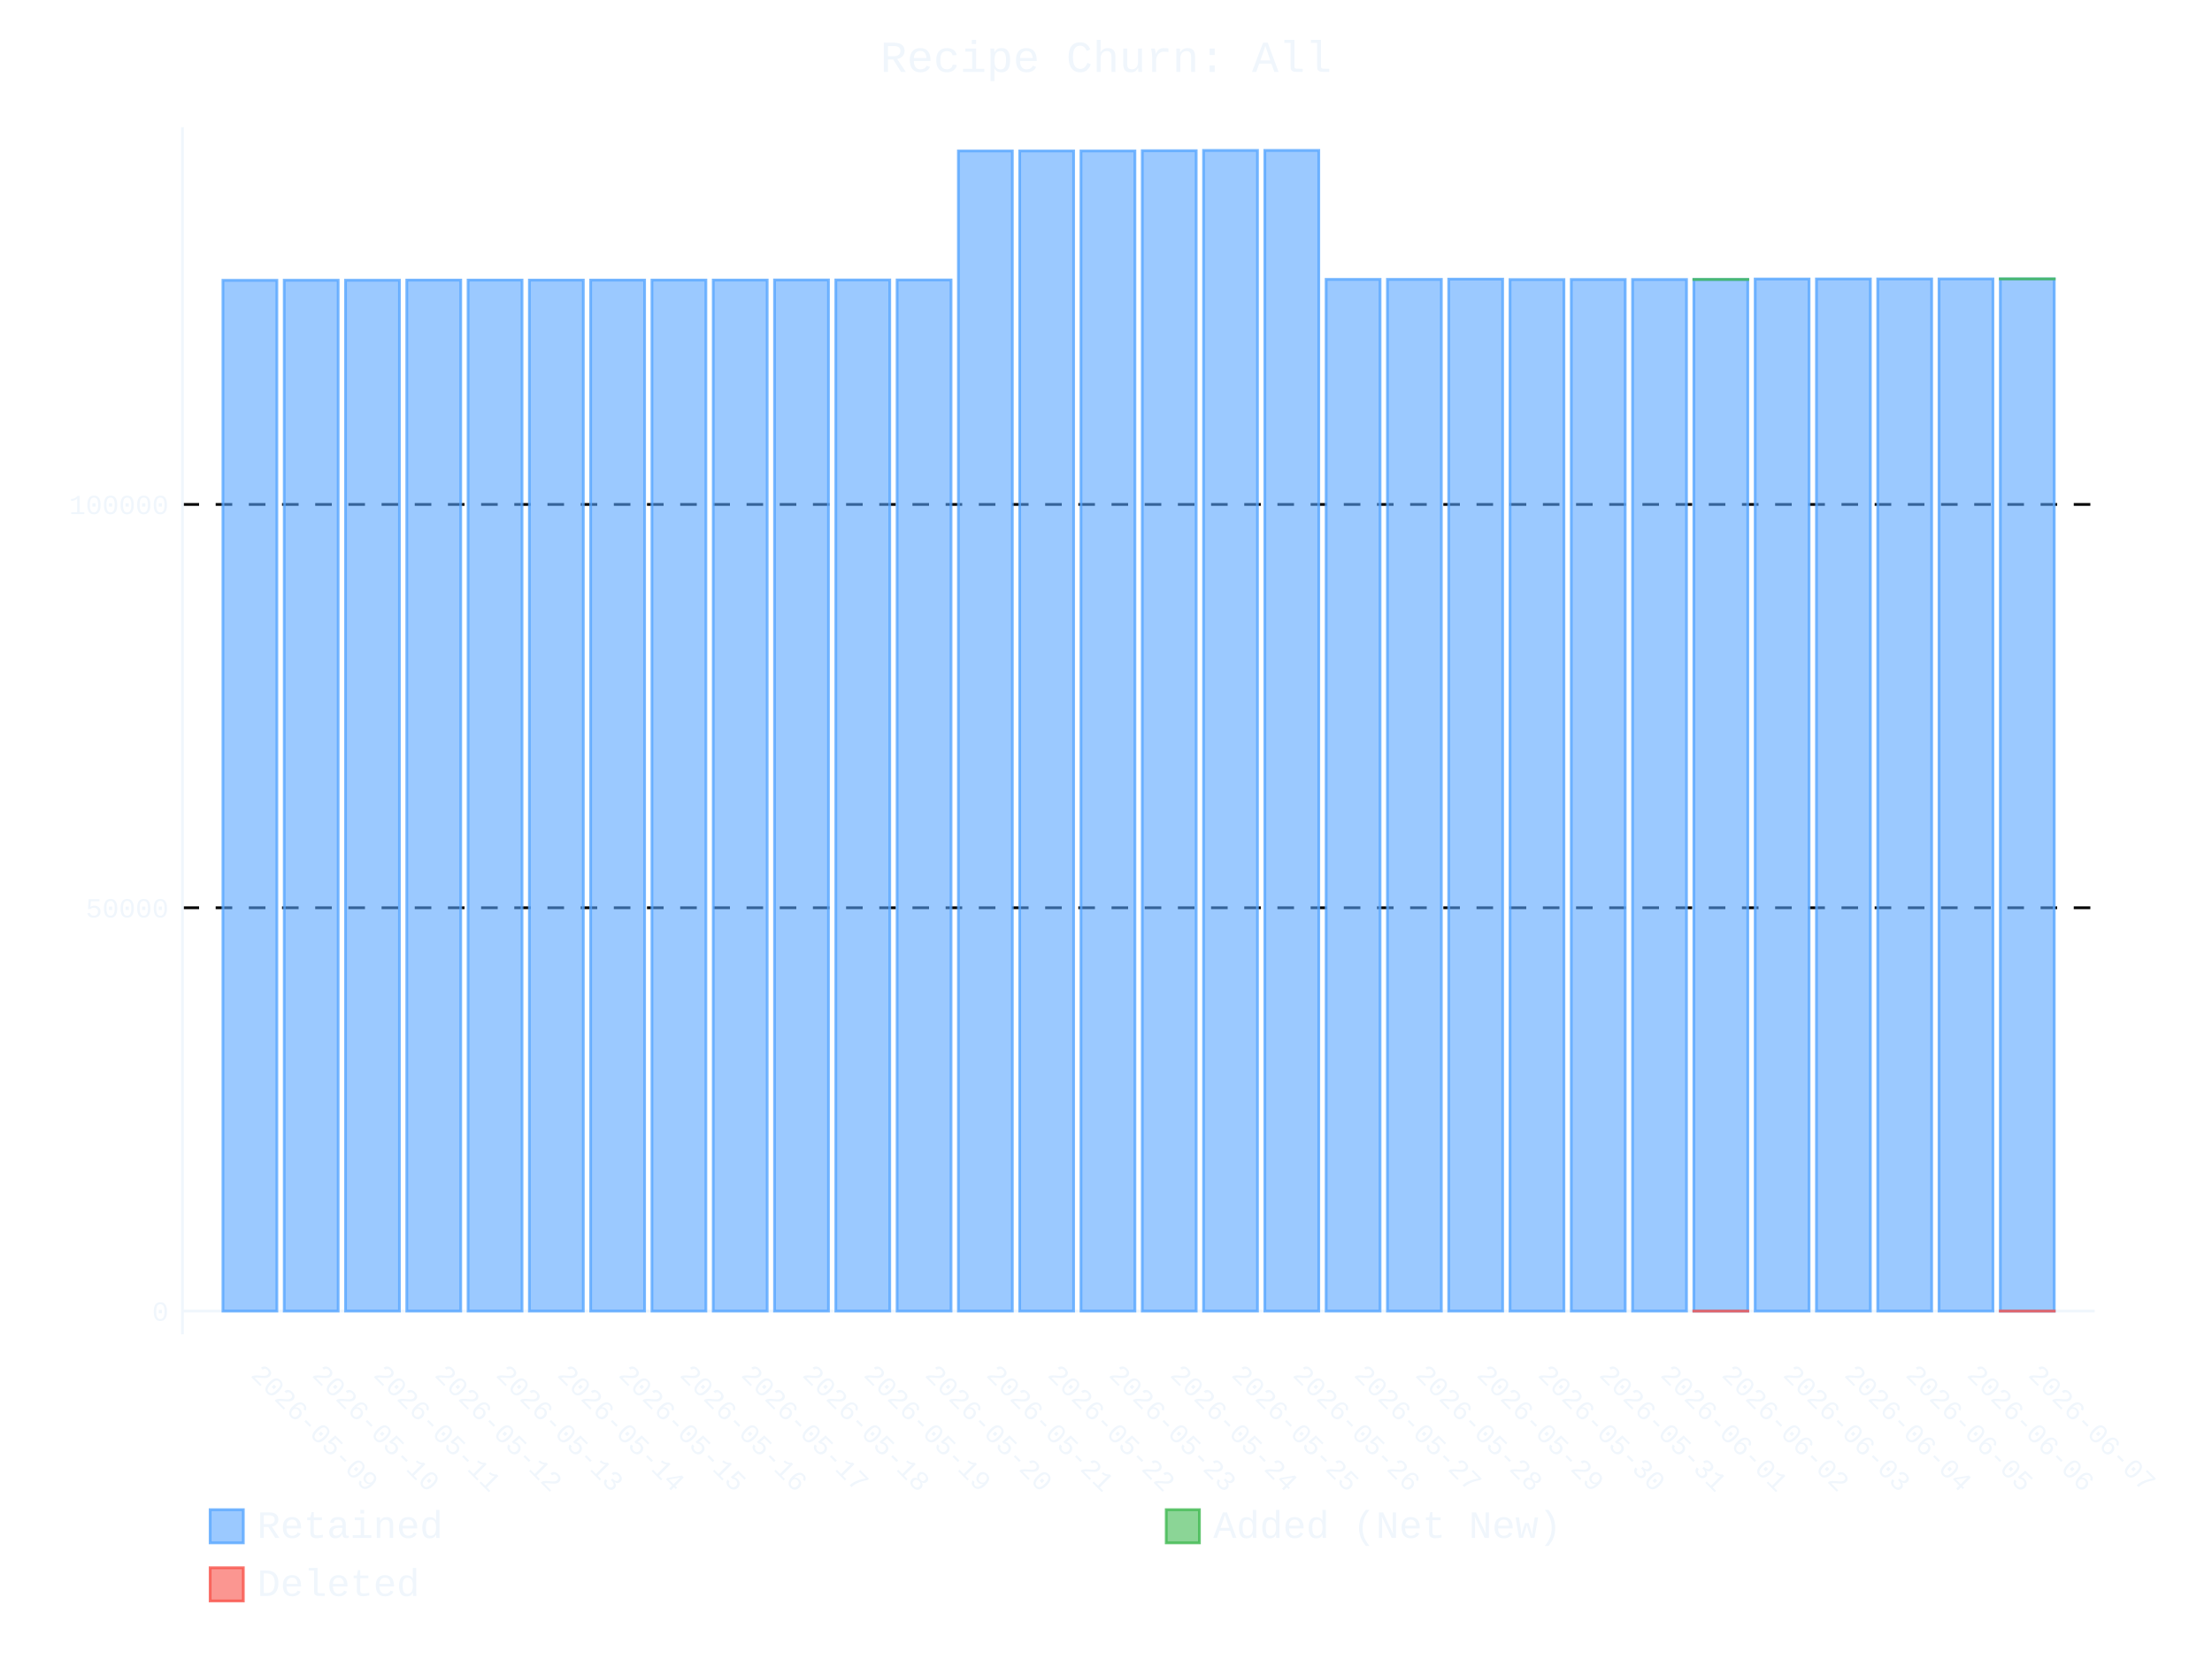
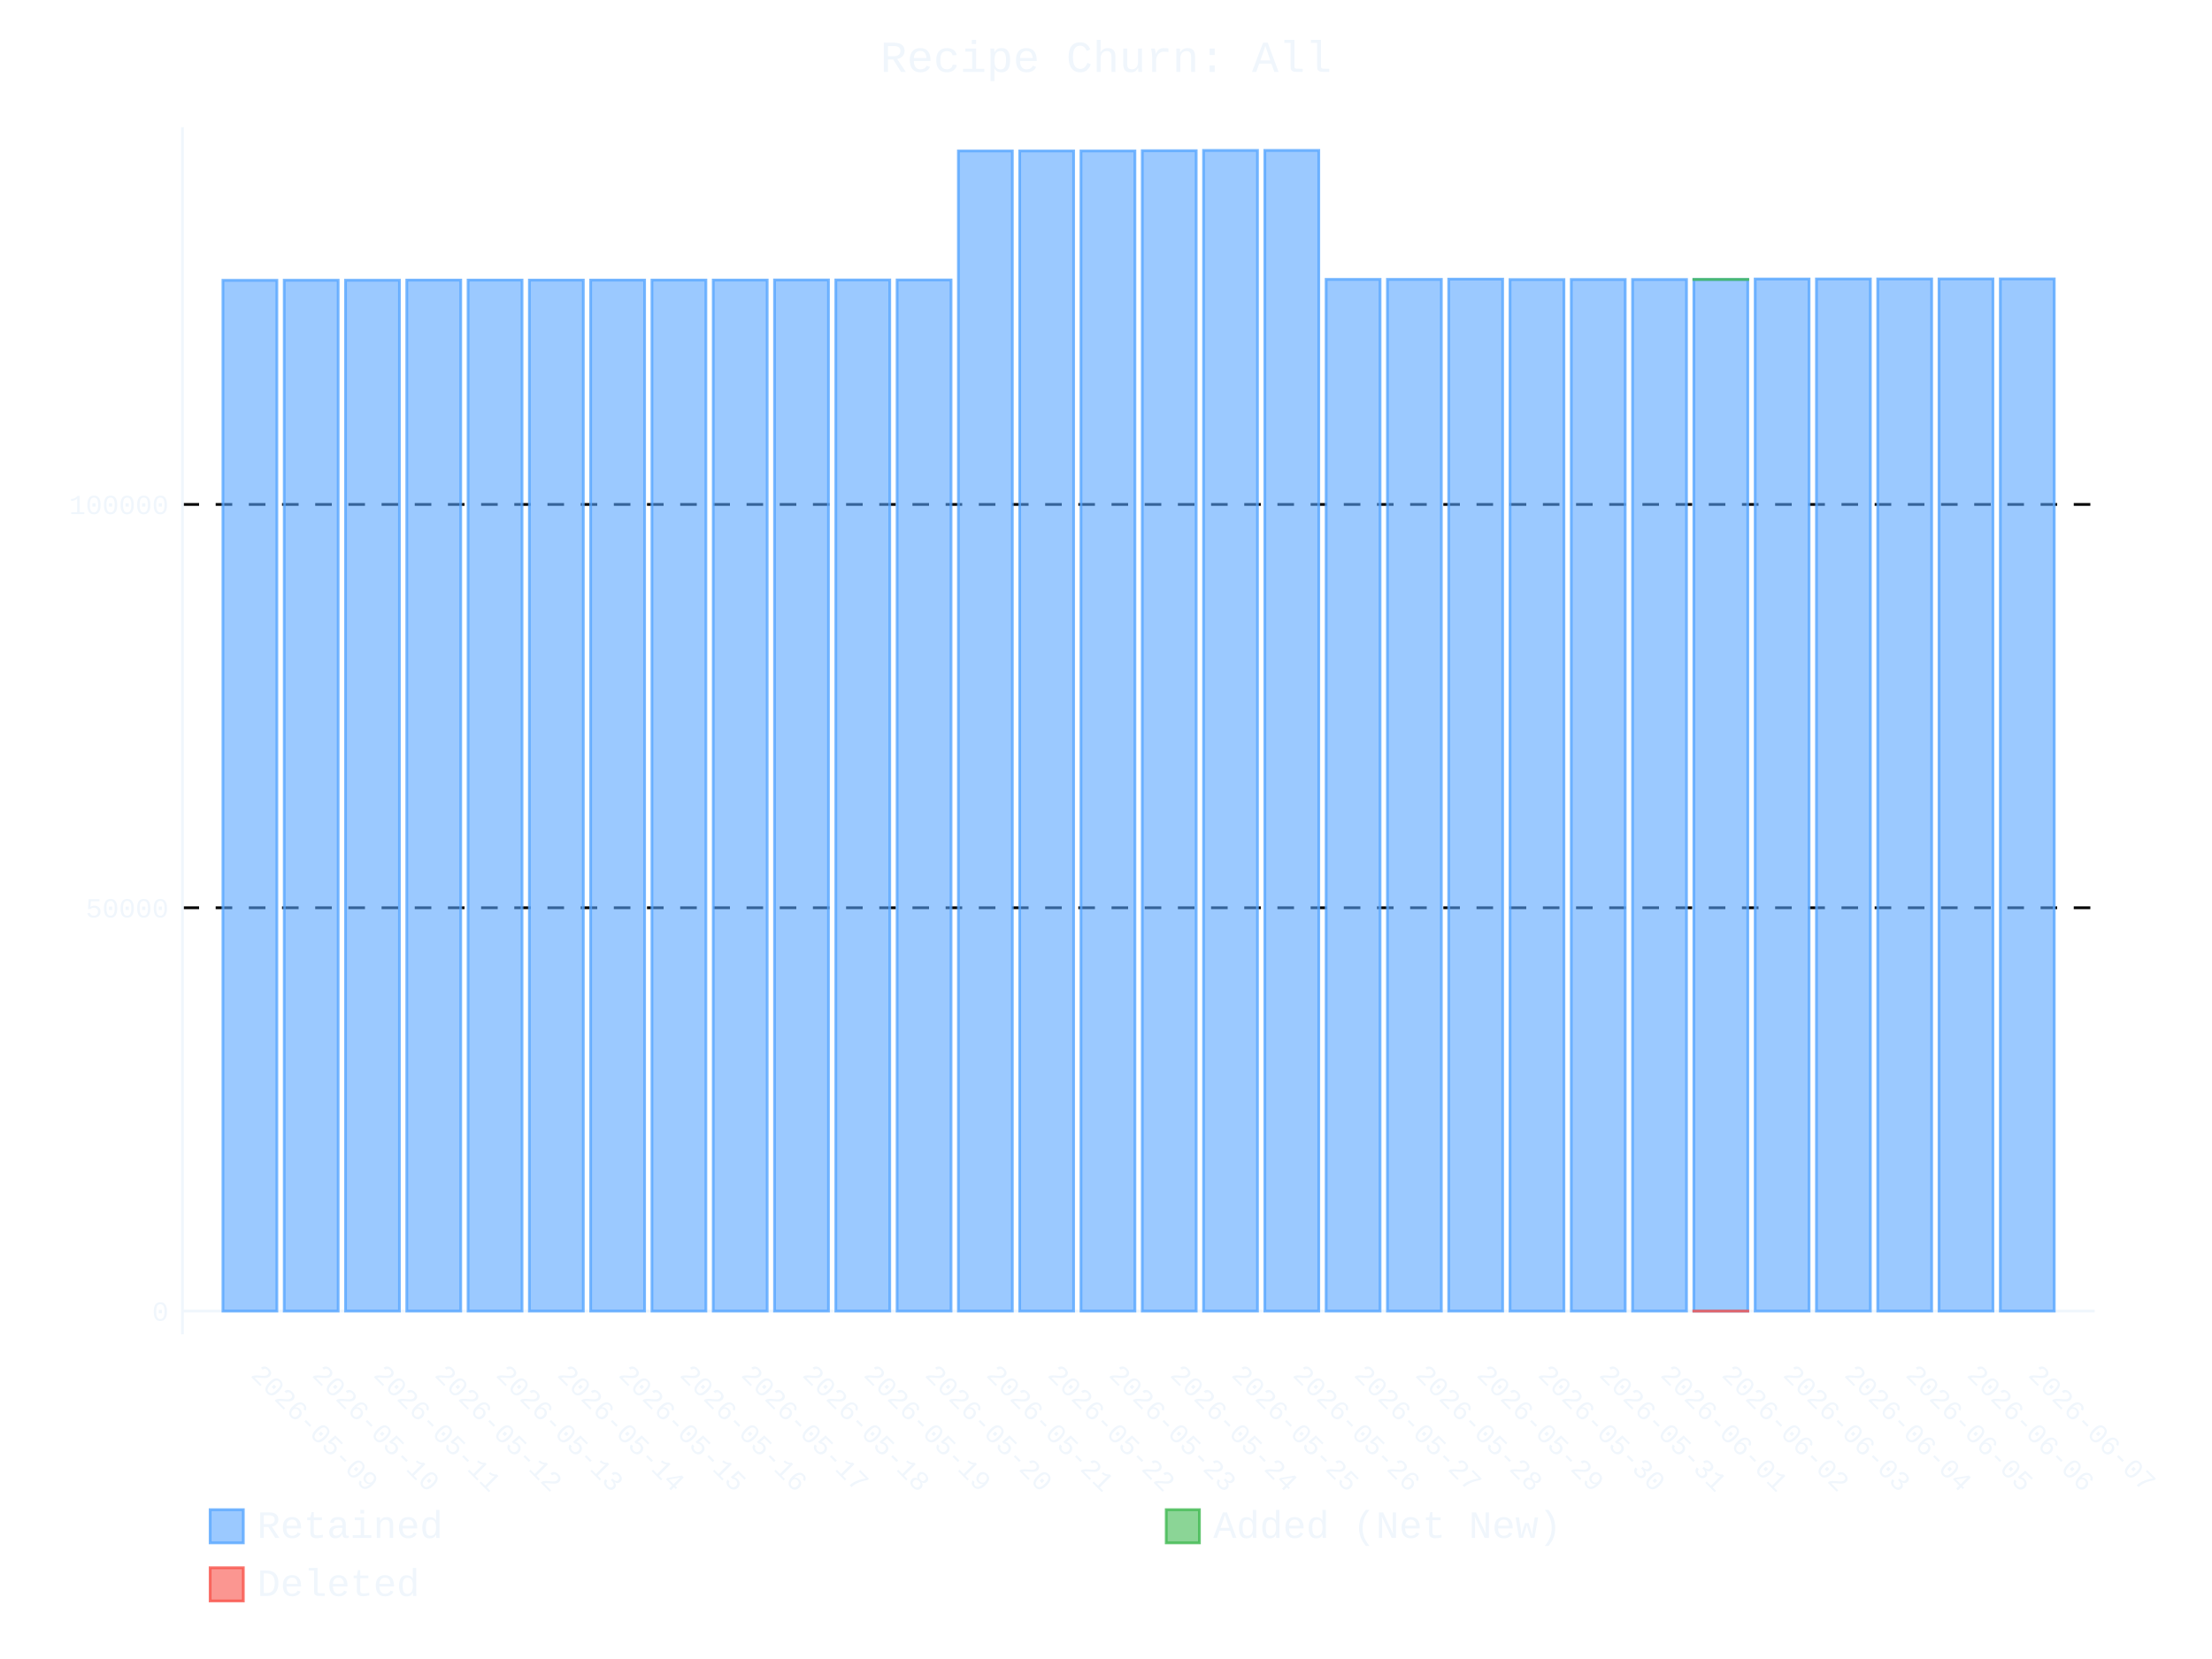
- <svg xmlns="http://www.w3.org/2000/svg" id="chart-ad45b324-4ae0-49af-a2f5-17c15ade5b6e" class="pygal-chart" viewBox="0 0 800 600">
+ <svg xmlns="http://www.w3.org/2000/svg" id="chart-d4555ac8-8af8-4bf6-9782-71837f56e566" class="pygal-chart" viewBox="0 0 800 600">
  <defs>
-     <style type="text/css">#chart-ad45b324-4ae0-49af-a2f5-17c15ade5b6e{-webkit-user-select:none;-webkit-font-smoothing:antialiased;font-family:Consolas,"Liberation Mono",Menlo,Courier,monospace}#chart-ad45b324-4ae0-49af-a2f5-17c15ade5b6e .title{font-family:Consolas,"Liberation Mono",Menlo,Courier,monospace;font-size:16px}#chart-ad45b324-4ae0-49af-a2f5-17c15ade5b6e .legends .legend text{font-family:Consolas,"Liberation Mono",Menlo,Courier,monospace;font-size:14px}#chart-ad45b324-4ae0-49af-a2f5-17c15ade5b6e .axis text{font-family:Consolas,"Liberation Mono",Menlo,Courier,monospace;font-size:10px}#chart-ad45b324-4ae0-49af-a2f5-17c15ade5b6e .axis text.major{font-family:Consolas,"Liberation Mono",Menlo,Courier,monospace;font-size:10px}#chart-ad45b324-4ae0-49af-a2f5-17c15ade5b6e .text-overlay text.value{font-family:Consolas,"Liberation Mono",Menlo,Courier,monospace;font-size:16px}#chart-ad45b324-4ae0-49af-a2f5-17c15ade5b6e .text-overlay text.label{font-family:Consolas,"Liberation Mono",Menlo,Courier,monospace;font-size:10px}#chart-ad45b324-4ae0-49af-a2f5-17c15ade5b6e .tooltip{font-family:Consolas,"Liberation Mono",Menlo,Courier,monospace;font-size:14px}#chart-ad45b324-4ae0-49af-a2f5-17c15ade5b6e text.no_data{font-family:Consolas,"Liberation Mono",Menlo,Courier,monospace;font-size:64px}
- #chart-ad45b324-4ae0-49af-a2f5-17c15ade5b6e{background-color:transparent}#chart-ad45b324-4ae0-49af-a2f5-17c15ade5b6e path,#chart-ad45b324-4ae0-49af-a2f5-17c15ade5b6e line,#chart-ad45b324-4ae0-49af-a2f5-17c15ade5b6e rect,#chart-ad45b324-4ae0-49af-a2f5-17c15ade5b6e circle{-webkit-transition:400ms ease-in;-moz-transition:400ms ease-in;transition:400ms ease-in}#chart-ad45b324-4ae0-49af-a2f5-17c15ade5b6e .graph &gt; .background{fill:transparent}#chart-ad45b324-4ae0-49af-a2f5-17c15ade5b6e .plot &gt; .background{fill:transparent}#chart-ad45b324-4ae0-49af-a2f5-17c15ade5b6e .graph{fill:#f0f6fc}#chart-ad45b324-4ae0-49af-a2f5-17c15ade5b6e text.no_data{fill:#f0f6fc}#chart-ad45b324-4ae0-49af-a2f5-17c15ade5b6e .title{fill:#f0f6fc}#chart-ad45b324-4ae0-49af-a2f5-17c15ade5b6e .legends .legend text{fill:#f0f6fc}#chart-ad45b324-4ae0-49af-a2f5-17c15ade5b6e .legends .legend:hover text{fill:#f0f6fc}#chart-ad45b324-4ae0-49af-a2f5-17c15ade5b6e .axis .line{stroke:#f0f6fc}#chart-ad45b324-4ae0-49af-a2f5-17c15ade5b6e .axis .guide.line{stroke:#9198a1}#chart-ad45b324-4ae0-49af-a2f5-17c15ade5b6e .axis .major.line{stroke:#f0f6fc}#chart-ad45b324-4ae0-49af-a2f5-17c15ade5b6e .axis text.major{fill:#f0f6fc}#chart-ad45b324-4ae0-49af-a2f5-17c15ade5b6e .axis.y .guides:hover .guide.line,#chart-ad45b324-4ae0-49af-a2f5-17c15ade5b6e .line-graph .axis.x .guides:hover .guide.line,#chart-ad45b324-4ae0-49af-a2f5-17c15ade5b6e .stackedline-graph .axis.x .guides:hover .guide.line,#chart-ad45b324-4ae0-49af-a2f5-17c15ade5b6e .xy-graph .axis.x .guides:hover .guide.line{stroke:#f0f6fc}#chart-ad45b324-4ae0-49af-a2f5-17c15ade5b6e .axis .guides:hover text{fill:#f0f6fc}#chart-ad45b324-4ae0-49af-a2f5-17c15ade5b6e .reactive{fill-opacity:.6;stroke-opacity:.8;stroke-width:1}#chart-ad45b324-4ae0-49af-a2f5-17c15ade5b6e .ci{stroke:#f0f6fc}#chart-ad45b324-4ae0-49af-a2f5-17c15ade5b6e .reactive.active,#chart-ad45b324-4ae0-49af-a2f5-17c15ade5b6e .active .reactive{fill-opacity:.9;stroke-opacity:.9;stroke-width:4}#chart-ad45b324-4ae0-49af-a2f5-17c15ade5b6e .ci .reactive.active{stroke-width:1.5}#chart-ad45b324-4ae0-49af-a2f5-17c15ade5b6e .series text{fill:#f0f6fc}#chart-ad45b324-4ae0-49af-a2f5-17c15ade5b6e .tooltip rect{fill:transparent;stroke:#f0f6fc;-webkit-transition:opacity 400ms ease-in;-moz-transition:opacity 400ms ease-in;transition:opacity 400ms ease-in}#chart-ad45b324-4ae0-49af-a2f5-17c15ade5b6e .tooltip .label{fill:#f0f6fc}#chart-ad45b324-4ae0-49af-a2f5-17c15ade5b6e .tooltip .label{fill:#f0f6fc}#chart-ad45b324-4ae0-49af-a2f5-17c15ade5b6e .tooltip .legend{font-size:.8em;fill:#9198a1}#chart-ad45b324-4ae0-49af-a2f5-17c15ade5b6e .tooltip .x_label{font-size:.6em;fill:#f0f6fc}#chart-ad45b324-4ae0-49af-a2f5-17c15ade5b6e .tooltip .xlink{font-size:.5em;text-decoration:underline}#chart-ad45b324-4ae0-49af-a2f5-17c15ade5b6e .tooltip .value{font-size:1.5em}#chart-ad45b324-4ae0-49af-a2f5-17c15ade5b6e .bound{font-size:.5em}#chart-ad45b324-4ae0-49af-a2f5-17c15ade5b6e .max-value{font-size:.75em;fill:#9198a1}#chart-ad45b324-4ae0-49af-a2f5-17c15ade5b6e .map-element{fill:transparent;stroke:#9198a1 !important}#chart-ad45b324-4ae0-49af-a2f5-17c15ade5b6e .map-element .reactive{fill-opacity:inherit;stroke-opacity:inherit}#chart-ad45b324-4ae0-49af-a2f5-17c15ade5b6e .color-0,#chart-ad45b324-4ae0-49af-a2f5-17c15ade5b6e .color-0 a:visited{stroke:#58a6ff;fill:#58a6ff}#chart-ad45b324-4ae0-49af-a2f5-17c15ade5b6e .color-1,#chart-ad45b324-4ae0-49af-a2f5-17c15ade5b6e .color-1 a:visited{stroke:#3fb950;fill:#3fb950}#chart-ad45b324-4ae0-49af-a2f5-17c15ade5b6e .color-2,#chart-ad45b324-4ae0-49af-a2f5-17c15ade5b6e .color-2 a:visited{stroke:#f85149;fill:#f85149}#chart-ad45b324-4ae0-49af-a2f5-17c15ade5b6e .text-overlay .color-0 text{fill:black}#chart-ad45b324-4ae0-49af-a2f5-17c15ade5b6e .text-overlay .color-1 text{fill:black}#chart-ad45b324-4ae0-49af-a2f5-17c15ade5b6e .text-overlay .color-2 text{fill:black}
- #chart-ad45b324-4ae0-49af-a2f5-17c15ade5b6e text.no_data{text-anchor:middle}#chart-ad45b324-4ae0-49af-a2f5-17c15ade5b6e .guide.line{fill:none}#chart-ad45b324-4ae0-49af-a2f5-17c15ade5b6e .centered{text-anchor:middle}#chart-ad45b324-4ae0-49af-a2f5-17c15ade5b6e .title{text-anchor:middle}#chart-ad45b324-4ae0-49af-a2f5-17c15ade5b6e .legends .legend text{fill-opacity:1}#chart-ad45b324-4ae0-49af-a2f5-17c15ade5b6e .axis.x text{text-anchor:middle}#chart-ad45b324-4ae0-49af-a2f5-17c15ade5b6e .axis.x:not(.web) text[transform]{text-anchor:start}#chart-ad45b324-4ae0-49af-a2f5-17c15ade5b6e .axis.x:not(.web) text[transform].backwards{text-anchor:end}#chart-ad45b324-4ae0-49af-a2f5-17c15ade5b6e .axis.y text{text-anchor:end}#chart-ad45b324-4ae0-49af-a2f5-17c15ade5b6e .axis.y text[transform].backwards{text-anchor:start}#chart-ad45b324-4ae0-49af-a2f5-17c15ade5b6e .axis.y2 text{text-anchor:start}#chart-ad45b324-4ae0-49af-a2f5-17c15ade5b6e .axis.y2 text[transform].backwards{text-anchor:end}#chart-ad45b324-4ae0-49af-a2f5-17c15ade5b6e .axis .guide.line{stroke-dasharray:4,4;stroke:black}#chart-ad45b324-4ae0-49af-a2f5-17c15ade5b6e .axis .major.guide.line{stroke-dasharray:6,6;stroke:black}#chart-ad45b324-4ae0-49af-a2f5-17c15ade5b6e .horizontal .axis.y .guide.line,#chart-ad45b324-4ae0-49af-a2f5-17c15ade5b6e .horizontal .axis.y2 .guide.line,#chart-ad45b324-4ae0-49af-a2f5-17c15ade5b6e .vertical .axis.x .guide.line{opacity:0}#chart-ad45b324-4ae0-49af-a2f5-17c15ade5b6e .horizontal .axis.always_show .guide.line,#chart-ad45b324-4ae0-49af-a2f5-17c15ade5b6e .vertical .axis.always_show .guide.line{opacity:1 !important}#chart-ad45b324-4ae0-49af-a2f5-17c15ade5b6e .axis.y .guides:hover .guide.line,#chart-ad45b324-4ae0-49af-a2f5-17c15ade5b6e .axis.y2 .guides:hover .guide.line,#chart-ad45b324-4ae0-49af-a2f5-17c15ade5b6e .axis.x .guides:hover .guide.line{opacity:1}#chart-ad45b324-4ae0-49af-a2f5-17c15ade5b6e .axis .guides:hover text{opacity:1}#chart-ad45b324-4ae0-49af-a2f5-17c15ade5b6e .nofill{fill:none}#chart-ad45b324-4ae0-49af-a2f5-17c15ade5b6e .subtle-fill{fill-opacity:.2}#chart-ad45b324-4ae0-49af-a2f5-17c15ade5b6e .dot{stroke-width:1px;fill-opacity:1;stroke-opacity:1}#chart-ad45b324-4ae0-49af-a2f5-17c15ade5b6e .dot.active{stroke-width:5px}#chart-ad45b324-4ae0-49af-a2f5-17c15ade5b6e .dot.negative{fill:transparent}#chart-ad45b324-4ae0-49af-a2f5-17c15ade5b6e text,#chart-ad45b324-4ae0-49af-a2f5-17c15ade5b6e tspan{stroke:none !important}#chart-ad45b324-4ae0-49af-a2f5-17c15ade5b6e .series text.active{opacity:1}#chart-ad45b324-4ae0-49af-a2f5-17c15ade5b6e .tooltip rect{fill-opacity:.95;stroke-width:.5}#chart-ad45b324-4ae0-49af-a2f5-17c15ade5b6e .tooltip text{fill-opacity:1}#chart-ad45b324-4ae0-49af-a2f5-17c15ade5b6e .showable{visibility:hidden}#chart-ad45b324-4ae0-49af-a2f5-17c15ade5b6e .showable.shown{visibility:visible}#chart-ad45b324-4ae0-49af-a2f5-17c15ade5b6e .gauge-background{fill:rgba(229,229,229,1);stroke:none}#chart-ad45b324-4ae0-49af-a2f5-17c15ade5b6e .bg-lines{stroke:transparent;stroke-width:2px}</style>
+     <style type="text/css">#chart-d4555ac8-8af8-4bf6-9782-71837f56e566{-webkit-user-select:none;-webkit-font-smoothing:antialiased;font-family:Consolas,"Liberation Mono",Menlo,Courier,monospace}#chart-d4555ac8-8af8-4bf6-9782-71837f56e566 .title{font-family:Consolas,"Liberation Mono",Menlo,Courier,monospace;font-size:16px}#chart-d4555ac8-8af8-4bf6-9782-71837f56e566 .legends .legend text{font-family:Consolas,"Liberation Mono",Menlo,Courier,monospace;font-size:14px}#chart-d4555ac8-8af8-4bf6-9782-71837f56e566 .axis text{font-family:Consolas,"Liberation Mono",Menlo,Courier,monospace;font-size:10px}#chart-d4555ac8-8af8-4bf6-9782-71837f56e566 .axis text.major{font-family:Consolas,"Liberation Mono",Menlo,Courier,monospace;font-size:10px}#chart-d4555ac8-8af8-4bf6-9782-71837f56e566 .text-overlay text.value{font-family:Consolas,"Liberation Mono",Menlo,Courier,monospace;font-size:16px}#chart-d4555ac8-8af8-4bf6-9782-71837f56e566 .text-overlay text.label{font-family:Consolas,"Liberation Mono",Menlo,Courier,monospace;font-size:10px}#chart-d4555ac8-8af8-4bf6-9782-71837f56e566 .tooltip{font-family:Consolas,"Liberation Mono",Menlo,Courier,monospace;font-size:14px}#chart-d4555ac8-8af8-4bf6-9782-71837f56e566 text.no_data{font-family:Consolas,"Liberation Mono",Menlo,Courier,monospace;font-size:64px}
+ #chart-d4555ac8-8af8-4bf6-9782-71837f56e566{background-color:transparent}#chart-d4555ac8-8af8-4bf6-9782-71837f56e566 path,#chart-d4555ac8-8af8-4bf6-9782-71837f56e566 line,#chart-d4555ac8-8af8-4bf6-9782-71837f56e566 rect,#chart-d4555ac8-8af8-4bf6-9782-71837f56e566 circle{-webkit-transition:400ms ease-in;-moz-transition:400ms ease-in;transition:400ms ease-in}#chart-d4555ac8-8af8-4bf6-9782-71837f56e566 .graph &gt; .background{fill:transparent}#chart-d4555ac8-8af8-4bf6-9782-71837f56e566 .plot &gt; .background{fill:transparent}#chart-d4555ac8-8af8-4bf6-9782-71837f56e566 .graph{fill:#f0f6fc}#chart-d4555ac8-8af8-4bf6-9782-71837f56e566 text.no_data{fill:#f0f6fc}#chart-d4555ac8-8af8-4bf6-9782-71837f56e566 .title{fill:#f0f6fc}#chart-d4555ac8-8af8-4bf6-9782-71837f56e566 .legends .legend text{fill:#f0f6fc}#chart-d4555ac8-8af8-4bf6-9782-71837f56e566 .legends .legend:hover text{fill:#f0f6fc}#chart-d4555ac8-8af8-4bf6-9782-71837f56e566 .axis .line{stroke:#f0f6fc}#chart-d4555ac8-8af8-4bf6-9782-71837f56e566 .axis .guide.line{stroke:#9198a1}#chart-d4555ac8-8af8-4bf6-9782-71837f56e566 .axis .major.line{stroke:#f0f6fc}#chart-d4555ac8-8af8-4bf6-9782-71837f56e566 .axis text.major{fill:#f0f6fc}#chart-d4555ac8-8af8-4bf6-9782-71837f56e566 .axis.y .guides:hover .guide.line,#chart-d4555ac8-8af8-4bf6-9782-71837f56e566 .line-graph .axis.x .guides:hover .guide.line,#chart-d4555ac8-8af8-4bf6-9782-71837f56e566 .stackedline-graph .axis.x .guides:hover .guide.line,#chart-d4555ac8-8af8-4bf6-9782-71837f56e566 .xy-graph .axis.x .guides:hover .guide.line{stroke:#f0f6fc}#chart-d4555ac8-8af8-4bf6-9782-71837f56e566 .axis .guides:hover text{fill:#f0f6fc}#chart-d4555ac8-8af8-4bf6-9782-71837f56e566 .reactive{fill-opacity:.6;stroke-opacity:.8;stroke-width:1}#chart-d4555ac8-8af8-4bf6-9782-71837f56e566 .ci{stroke:#f0f6fc}#chart-d4555ac8-8af8-4bf6-9782-71837f56e566 .reactive.active,#chart-d4555ac8-8af8-4bf6-9782-71837f56e566 .active .reactive{fill-opacity:.9;stroke-opacity:.9;stroke-width:4}#chart-d4555ac8-8af8-4bf6-9782-71837f56e566 .ci .reactive.active{stroke-width:1.5}#chart-d4555ac8-8af8-4bf6-9782-71837f56e566 .series text{fill:#f0f6fc}#chart-d4555ac8-8af8-4bf6-9782-71837f56e566 .tooltip rect{fill:transparent;stroke:#f0f6fc;-webkit-transition:opacity 400ms ease-in;-moz-transition:opacity 400ms ease-in;transition:opacity 400ms ease-in}#chart-d4555ac8-8af8-4bf6-9782-71837f56e566 .tooltip .label{fill:#f0f6fc}#chart-d4555ac8-8af8-4bf6-9782-71837f56e566 .tooltip .label{fill:#f0f6fc}#chart-d4555ac8-8af8-4bf6-9782-71837f56e566 .tooltip .legend{font-size:.8em;fill:#9198a1}#chart-d4555ac8-8af8-4bf6-9782-71837f56e566 .tooltip .x_label{font-size:.6em;fill:#f0f6fc}#chart-d4555ac8-8af8-4bf6-9782-71837f56e566 .tooltip .xlink{font-size:.5em;text-decoration:underline}#chart-d4555ac8-8af8-4bf6-9782-71837f56e566 .tooltip .value{font-size:1.5em}#chart-d4555ac8-8af8-4bf6-9782-71837f56e566 .bound{font-size:.5em}#chart-d4555ac8-8af8-4bf6-9782-71837f56e566 .max-value{font-size:.75em;fill:#9198a1}#chart-d4555ac8-8af8-4bf6-9782-71837f56e566 .map-element{fill:transparent;stroke:#9198a1 !important}#chart-d4555ac8-8af8-4bf6-9782-71837f56e566 .map-element .reactive{fill-opacity:inherit;stroke-opacity:inherit}#chart-d4555ac8-8af8-4bf6-9782-71837f56e566 .color-0,#chart-d4555ac8-8af8-4bf6-9782-71837f56e566 .color-0 a:visited{stroke:#58a6ff;fill:#58a6ff}#chart-d4555ac8-8af8-4bf6-9782-71837f56e566 .color-1,#chart-d4555ac8-8af8-4bf6-9782-71837f56e566 .color-1 a:visited{stroke:#3fb950;fill:#3fb950}#chart-d4555ac8-8af8-4bf6-9782-71837f56e566 .color-2,#chart-d4555ac8-8af8-4bf6-9782-71837f56e566 .color-2 a:visited{stroke:#f85149;fill:#f85149}#chart-d4555ac8-8af8-4bf6-9782-71837f56e566 .text-overlay .color-0 text{fill:black}#chart-d4555ac8-8af8-4bf6-9782-71837f56e566 .text-overlay .color-1 text{fill:black}#chart-d4555ac8-8af8-4bf6-9782-71837f56e566 .text-overlay .color-2 text{fill:black}
+ #chart-d4555ac8-8af8-4bf6-9782-71837f56e566 text.no_data{text-anchor:middle}#chart-d4555ac8-8af8-4bf6-9782-71837f56e566 .guide.line{fill:none}#chart-d4555ac8-8af8-4bf6-9782-71837f56e566 .centered{text-anchor:middle}#chart-d4555ac8-8af8-4bf6-9782-71837f56e566 .title{text-anchor:middle}#chart-d4555ac8-8af8-4bf6-9782-71837f56e566 .legends .legend text{fill-opacity:1}#chart-d4555ac8-8af8-4bf6-9782-71837f56e566 .axis.x text{text-anchor:middle}#chart-d4555ac8-8af8-4bf6-9782-71837f56e566 .axis.x:not(.web) text[transform]{text-anchor:start}#chart-d4555ac8-8af8-4bf6-9782-71837f56e566 .axis.x:not(.web) text[transform].backwards{text-anchor:end}#chart-d4555ac8-8af8-4bf6-9782-71837f56e566 .axis.y text{text-anchor:end}#chart-d4555ac8-8af8-4bf6-9782-71837f56e566 .axis.y text[transform].backwards{text-anchor:start}#chart-d4555ac8-8af8-4bf6-9782-71837f56e566 .axis.y2 text{text-anchor:start}#chart-d4555ac8-8af8-4bf6-9782-71837f56e566 .axis.y2 text[transform].backwards{text-anchor:end}#chart-d4555ac8-8af8-4bf6-9782-71837f56e566 .axis .guide.line{stroke-dasharray:4,4;stroke:black}#chart-d4555ac8-8af8-4bf6-9782-71837f56e566 .axis .major.guide.line{stroke-dasharray:6,6;stroke:black}#chart-d4555ac8-8af8-4bf6-9782-71837f56e566 .horizontal .axis.y .guide.line,#chart-d4555ac8-8af8-4bf6-9782-71837f56e566 .horizontal .axis.y2 .guide.line,#chart-d4555ac8-8af8-4bf6-9782-71837f56e566 .vertical .axis.x .guide.line{opacity:0}#chart-d4555ac8-8af8-4bf6-9782-71837f56e566 .horizontal .axis.always_show .guide.line,#chart-d4555ac8-8af8-4bf6-9782-71837f56e566 .vertical .axis.always_show .guide.line{opacity:1 !important}#chart-d4555ac8-8af8-4bf6-9782-71837f56e566 .axis.y .guides:hover .guide.line,#chart-d4555ac8-8af8-4bf6-9782-71837f56e566 .axis.y2 .guides:hover .guide.line,#chart-d4555ac8-8af8-4bf6-9782-71837f56e566 .axis.x .guides:hover .guide.line{opacity:1}#chart-d4555ac8-8af8-4bf6-9782-71837f56e566 .axis .guides:hover text{opacity:1}#chart-d4555ac8-8af8-4bf6-9782-71837f56e566 .nofill{fill:none}#chart-d4555ac8-8af8-4bf6-9782-71837f56e566 .subtle-fill{fill-opacity:.2}#chart-d4555ac8-8af8-4bf6-9782-71837f56e566 .dot{stroke-width:1px;fill-opacity:1;stroke-opacity:1}#chart-d4555ac8-8af8-4bf6-9782-71837f56e566 .dot.active{stroke-width:5px}#chart-d4555ac8-8af8-4bf6-9782-71837f56e566 .dot.negative{fill:transparent}#chart-d4555ac8-8af8-4bf6-9782-71837f56e566 text,#chart-d4555ac8-8af8-4bf6-9782-71837f56e566 tspan{stroke:none !important}#chart-d4555ac8-8af8-4bf6-9782-71837f56e566 .series text.active{opacity:1}#chart-d4555ac8-8af8-4bf6-9782-71837f56e566 .tooltip rect{fill-opacity:.95;stroke-width:.5}#chart-d4555ac8-8af8-4bf6-9782-71837f56e566 .tooltip text{fill-opacity:1}#chart-d4555ac8-8af8-4bf6-9782-71837f56e566 .showable{visibility:hidden}#chart-d4555ac8-8af8-4bf6-9782-71837f56e566 .showable.shown{visibility:visible}#chart-d4555ac8-8af8-4bf6-9782-71837f56e566 .gauge-background{fill:rgba(229,229,229,1);stroke:none}#chart-d4555ac8-8af8-4bf6-9782-71837f56e566 .bg-lines{stroke:transparent;stroke-width:2px}</style>
  </defs>
  <g class="graph stackedbar-graph vertical">
    <rect x="0" y="0" width="800" height="600" class="background" />
    <g transform="translate(66, 46)" class="plot">
      <rect x="0" y="0" width="691.574" height="436.574" class="background" />
      <g class="axis y always_show">
        <g class="guides">
          <path d="M0 428.172 h691.574" class="axis major line" />
          <text x="-5" y="431.672" class="major">0</text>
        </g>
        <g class="guides">
          <path d="M0 282.304 h691.574" class="major guide line" />
          <text x="-5" y="285.804" class="major">50000</text>
        </g>
        <g class="guides">
          <path d="M0 136.436 h691.574" class="major guide line" />
          <text x="-5" y="139.936" class="major">100000</text>
        </g>
      </g>
      <g class="axis x">
        <path d="M0 0 v436.574" class="line" />
        <g class="guides">
          <path d="M24.382 0 v436.574" class="guide line" />
          <text x="24.382" y="451.574" class="" transform="rotate(45 24.3824 451.5736)">2026-05-09</text>
        </g>
        <g class="guides">
          <path d="M46.548 0 v436.574" class="guide line" />
          <text x="46.548" y="451.574" class="" transform="rotate(45 46.54822 451.5736)">2026-05-10</text>
        </g>
        <g class="guides">
          <path d="M68.714 0 v436.574" class="guide line" />
          <text x="68.714" y="451.574" class="" transform="rotate(45 68.71404 451.5736)">2026-05-11</text>
        </g>
        <g class="guides">
          <path d="M90.88 0 v436.574" class="guide line" />
          <text x="90.88" y="451.574" class="" transform="rotate(45 90.87986 451.5736)">2026-05-12</text>
        </g>
        <g class="guides">
          <path d="M113.046 0 v436.574" class="guide line" />
          <text x="113.046" y="451.574" class="" transform="rotate(45 113.0457 451.5736)">2026-05-13</text>
        </g>
        <g class="guides">
          <path d="M135.212 0 v436.574" class="guide line" />
          <text x="135.212" y="451.574" class="" transform="rotate(45 135.2115 451.5736)">2026-05-14</text>
        </g>
        <g class="guides">
          <path d="M157.377 0 v436.574" class="guide line" />
          <text x="157.377" y="451.574" class="" transform="rotate(45 157.3773 451.5736)">2026-05-15</text>
        </g>
        <g class="guides">
          <path d="M179.543 0 v436.574" class="guide line" />
          <text x="179.543" y="451.574" class="" transform="rotate(45 179.5431 451.5736)">2026-05-16</text>
        </g>
        <g class="guides">
          <path d="M201.709 0 v436.574" class="guide line" />
          <text x="201.709" y="451.574" class="" transform="rotate(45 201.709 451.5736)">2026-05-17</text>
        </g>
        <g class="guides">
          <path d="M223.875 0 v436.574" class="guide line" />
          <text x="223.875" y="451.574" class="" transform="rotate(45 223.8748 451.5736)">2026-05-18</text>
        </g>
        <g class="guides">
          <path d="M246.041 0 v436.574" class="guide line" />
          <text x="246.041" y="451.574" class="" transform="rotate(45 246.0406 451.5736)">2026-05-19</text>
        </g>
        <g class="guides">
          <path d="M268.206 0 v436.574" class="guide line" />
          <text x="268.206" y="451.574" class="" transform="rotate(45 268.2064 451.5736)">2026-05-20</text>
        </g>
        <g class="guides">
          <path d="M290.372 0 v436.574" class="guide line" />
          <text x="290.372" y="451.574" class="" transform="rotate(45 290.3722 451.5736)">2026-05-21</text>
        </g>
        <g class="guides">
          <path d="M312.538 0 v436.574" class="guide line" />
          <text x="312.538" y="451.574" class="" transform="rotate(45 312.5381 451.5736)">2026-05-22</text>
        </g>
        <g class="guides">
          <path d="M334.704 0 v436.574" class="guide line" />
          <text x="334.704" y="451.574" class="" transform="rotate(45 334.7039 451.5736)">2026-05-23</text>
        </g>
        <g class="guides">
          <path d="M356.87 0 v436.574" class="guide line" />
          <text x="356.87" y="451.574" class="" transform="rotate(45 356.8697 451.5736)">2026-05-24</text>
        </g>
        <g class="guides">
          <path d="M379.036 0 v436.574" class="guide line" />
          <text x="379.036" y="451.574" class="" transform="rotate(45 379.0355 451.5736)">2026-05-25</text>
        </g>
        <g class="guides">
          <path d="M401.201 0 v436.574" class="guide line" />
          <text x="401.201" y="451.574" class="" transform="rotate(45 401.2013 451.5736)">2026-05-26</text>
        </g>
        <g class="guides">
          <path d="M423.367 0 v436.574" class="guide line" />
          <text x="423.367" y="451.574" class="" transform="rotate(45 423.3672 451.5736)">2026-05-27</text>
        </g>
        <g class="guides">
          <path d="M445.533 0 v436.574" class="guide line" />
          <text x="445.533" y="451.574" class="" transform="rotate(45 445.533 451.5736)">2026-05-28</text>
        </g>
        <g class="guides">
          <path d="M467.699 0 v436.574" class="guide line" />
          <text x="467.699" y="451.574" class="" transform="rotate(45 467.6988 451.5736)">2026-05-29</text>
        </g>
        <g class="guides">
          <path d="M489.865 0 v436.574" class="guide line" />
          <text x="489.865" y="451.574" class="" transform="rotate(45 489.8646 451.5736)">2026-05-30</text>
        </g>
        <g class="guides">
          <path d="M512.03 0 v436.574" class="guide line" />
          <text x="512.03" y="451.574" class="" transform="rotate(45 512.0304 451.5736)">2026-05-31</text>
        </g>
        <g class="guides">
          <path d="M534.196 0 v436.574" class="guide line" />
          <text x="534.196" y="451.574" class="" transform="rotate(45 534.1963 451.5736)">2026-06-01</text>
        </g>
        <g class="guides">
          <path d="M556.362 0 v436.574" class="guide line" />
          <text x="556.362" y="451.574" class="" transform="rotate(45 556.3621 451.5736)">2026-06-02</text>
        </g>
        <g class="guides">
          <path d="M578.528 0 v436.574" class="guide line" />
          <text x="578.528" y="451.574" class="" transform="rotate(45 578.5279 451.5736)">2026-06-03</text>
        </g>
        <g class="guides">
          <path d="M600.694 0 v436.574" class="guide line" />
          <text x="600.694" y="451.574" class="" transform="rotate(45 600.6937 451.5736)">2026-06-04</text>
        </g>
        <g class="guides">
          <path d="M622.86 0 v436.574" class="guide line" />
          <text x="622.86" y="451.574" class="" transform="rotate(45 622.8596 451.5736)">2026-06-05</text>
        </g>
        <g class="guides">
          <path d="M645.025 0 v436.574" class="guide line" />
          <text x="645.025" y="451.574" class="" transform="rotate(45 645.0254 451.5736)">2026-06-06</text>
        </g>
        <g class="guides">
          <path d="M667.191 0 v436.574" class="guide line" />
          <text x="667.191" y="451.574" class="" transform="rotate(45 667.1912 451.5736)">2026-06-07</text>
        </g>
      </g>
      <g class="series serie-0 color-0">
        <g class="bars">
          <g class="bar">
            <rect x="14.629" y="55.374" rx="0" ry="0" width="19.506" height="372.798" class="rect reactive tooltip-trigger" />
          </g>
          <g class="bar">
            <rect x="36.795" y="55.345" rx="0" ry="0" width="19.506" height="372.827" class="rect reactive tooltip-trigger" />
          </g>
          <g class="bar">
            <rect x="58.961" y="55.342" rx="0" ry="0" width="19.506" height="372.83" class="rect reactive tooltip-trigger" />
          </g>
          <g class="bar">
            <rect x="81.127" y="55.298" rx="0" ry="0" width="19.506" height="372.874" class="rect reactive tooltip-trigger" />
          </g>
          <g class="bar">
            <rect x="103.293" y="55.295" rx="0" ry="0" width="19.506" height="372.877" class="rect reactive tooltip-trigger" />
          </g>
          <g class="bar">
            <rect x="125.459" y="55.301" rx="0" ry="0" width="19.506" height="372.871" class="rect reactive tooltip-trigger" />
          </g>
          <g class="bar">
            <rect x="147.624" y="55.298" rx="0" ry="0" width="19.506" height="372.874" class="rect reactive tooltip-trigger" />
          </g>
          <g class="bar">
            <rect x="169.79" y="55.289" rx="0" ry="0" width="19.506" height="372.883" class="rect reactive tooltip-trigger" />
          </g>
          <g class="bar">
            <rect x="191.956" y="55.286" rx="0" ry="0" width="19.506" height="372.886" class="rect reactive tooltip-trigger" />
          </g>
          <g class="bar">
            <rect x="214.122" y="55.248" rx="0" ry="0" width="19.506" height="372.924" class="rect reactive tooltip-trigger" />
          </g>
          <g class="bar">
            <rect x="236.288" y="55.246" rx="0" ry="0" width="19.506" height="372.927" class="rect reactive tooltip-trigger" />
          </g>
          <g class="bar">
            <rect x="258.453" y="55.243" rx="0" ry="0" width="19.506" height="372.929" class="rect reactive tooltip-trigger" />
          </g>
          <g class="bar">
            <rect x="280.619" y="8.6" rx="0" ry="0" width="19.506" height="419.572" class="rect reactive tooltip-trigger" />
          </g>
          <g class="bar">
            <rect x="302.785" y="8.597" rx="0" ry="0" width="19.506" height="419.575" class="rect reactive tooltip-trigger" />
          </g>
          <g class="bar">
            <rect x="324.951" y="8.597" rx="0" ry="0" width="19.506" height="419.575" class="rect reactive tooltip-trigger" />
          </g>
          <g class="bar">
            <rect x="347.117" y="8.504" rx="0" ry="0" width="19.506" height="419.669" class="rect reactive tooltip-trigger" />
          </g>
          <g class="bar">
            <rect x="369.283" y="8.399" rx="0" ry="0" width="19.506" height="419.774" class="rect reactive tooltip-trigger" />
          </g>
          <g class="bar">
            <rect x="391.448" y="8.396" rx="0" ry="0" width="19.506" height="419.776" class="rect reactive tooltip-trigger" />
          </g>
          <g class="bar">
            <rect x="413.614" y="55.038" rx="0" ry="0" width="19.506" height="373.134" class="rect reactive tooltip-trigger" />
          </g>
          <g class="bar">
            <rect x="435.78" y="55.036" rx="0" ry="0" width="19.506" height="373.137" class="rect reactive tooltip-trigger" />
          </g>
          <g class="bar">
            <rect x="457.946" y="54.948" rx="0" ry="0" width="19.506" height="373.224" class="rect reactive tooltip-trigger" />
          </g>
          <g class="bar">
            <rect x="480.112" y="55.108" rx="0" ry="0" width="19.506" height="373.064" class="rect reactive tooltip-trigger" />
          </g>
          <g class="bar">
            <rect x="502.277" y="55.082" rx="0" ry="0" width="19.506" height="373.09" class="rect reactive tooltip-trigger" />
          </g>
          <g class="bar">
            <rect x="524.443" y="55.082" rx="0" ry="0" width="19.506" height="373.09" class="rect reactive tooltip-trigger" />
          </g>
          <g class="bar">
            <rect x="546.609" y="55.079" rx="0" ry="0" width="19.506" height="373.093" class="rect reactive tooltip-trigger" />
          </g>
          <g class="bar">
            <rect x="568.775" y="54.904" rx="0" ry="0" width="19.506" height="373.268" class="rect reactive tooltip-trigger" />
          </g>
          <g class="bar">
            <rect x="590.941" y="54.89" rx="0" ry="0" width="19.506" height="373.282" class="rect reactive tooltip-trigger" />
          </g>
          <g class="bar">
            <rect x="613.107" y="54.884" rx="0" ry="0" width="19.506" height="373.288" class="rect reactive tooltip-trigger" />
          </g>
          <g class="bar">
            <rect x="635.272" y="54.875" rx="0" ry="0" width="19.506" height="373.297" class="rect reactive tooltip-trigger" />
          </g>
          <g class="bar">
-             <rect x="657.438" y="54.866" rx="0" ry="0" width="19.506" height="373.306" class="rect reactive tooltip-trigger" />
+             <rect x="657.438" y="54.863" rx="0" ry="0" width="19.506" height="373.309" class="rect reactive tooltip-trigger" />
          </g>
        </g>
      </g>
      <g class="series serie-1 color-1">
        <g class="bars">
          <g class="bar">
            <rect x="14.629" y="55.374" rx="0" ry="0" width="19.506" height="0.0" class="rect reactive tooltip-trigger" />
          </g>
          <g class="bar">
            <rect x="36.795" y="55.345" rx="0" ry="0" width="19.506" height="0.0" class="rect reactive tooltip-trigger" />
          </g>
          <g class="bar">
            <rect x="58.961" y="55.342" rx="0" ry="0" width="19.506" height="0.0" class="rect reactive tooltip-trigger" />
          </g>
          <g class="bar">
            <rect x="81.127" y="55.298" rx="0" ry="0" width="19.506" height="0.0" class="rect reactive tooltip-trigger" />
          </g>
          <g class="bar">
            <rect x="103.293" y="55.295" rx="0" ry="0" width="19.506" height="0.0" class="rect reactive tooltip-trigger" />
          </g>
          <g class="bar">
            <rect x="125.459" y="55.301" rx="0" ry="0" width="19.506" height="0.0" class="rect reactive tooltip-trigger" />
          </g>
          <g class="bar">
            <rect x="147.624" y="55.298" rx="0" ry="0" width="19.506" height="0.0" class="rect reactive tooltip-trigger" />
          </g>
          <g class="bar">
            <rect x="169.79" y="55.289" rx="0" ry="0" width="19.506" height="0.0" class="rect reactive tooltip-trigger" />
          </g>
          <g class="bar">
            <rect x="191.956" y="55.286" rx="0" ry="0" width="19.506" height="0.0" class="rect reactive tooltip-trigger" />
          </g>
          <g class="bar">
            <rect x="214.122" y="55.248" rx="0" ry="0" width="19.506" height="0.0" class="rect reactive tooltip-trigger" />
          </g>
          <g class="bar">
            <rect x="236.288" y="55.246" rx="0" ry="0" width="19.506" height="0.0" class="rect reactive tooltip-trigger" />
          </g>
          <g class="bar">
            <rect x="258.453" y="55.243" rx="0" ry="0" width="19.506" height="0.0" class="rect reactive tooltip-trigger" />
          </g>
          <g class="bar">
            <rect x="280.619" y="8.6" rx="0" ry="0" width="19.506" height="0.0" class="rect reactive tooltip-trigger" />
          </g>
          <g class="bar">
            <rect x="302.785" y="8.597" rx="0" ry="0" width="19.506" height="0.0" class="rect reactive tooltip-trigger" />
          </g>
          <g class="bar">
            <rect x="324.951" y="8.597" rx="0" ry="0" width="19.506" height="0.0" class="rect reactive tooltip-trigger" />
          </g>
          <g class="bar">
            <rect x="347.117" y="8.504" rx="0" ry="0" width="19.506" height="0.0" class="rect reactive tooltip-trigger" />
          </g>
          <g class="bar">
            <rect x="369.283" y="8.399" rx="0" ry="0" width="19.506" height="0.0" class="rect reactive tooltip-trigger" />
          </g>
          <g class="bar">
            <rect x="391.448" y="8.396" rx="0" ry="0" width="19.506" height="0.0" class="rect reactive tooltip-trigger" />
          </g>
          <g class="bar">
            <rect x="413.614" y="55.038" rx="0" ry="0" width="19.506" height="0.0" class="rect reactive tooltip-trigger" />
          </g>
          <g class="bar">
            <rect x="435.78" y="55.036" rx="0" ry="0" width="19.506" height="0.0" class="rect reactive tooltip-trigger" />
          </g>
          <g class="bar">
            <rect x="457.946" y="54.948" rx="0" ry="0" width="19.506" height="0.0" class="rect reactive tooltip-trigger" />
          </g>
          <g class="bar">
            <rect x="480.112" y="55.108" rx="0" ry="0" width="19.506" height="0.0" class="rect reactive tooltip-trigger" />
          </g>
          <g class="bar">
            <rect x="502.277" y="55.082" rx="0" ry="0" width="19.506" height="0.0" class="rect reactive tooltip-trigger" />
          </g>
          <g class="bar">
            <rect x="524.443" y="55.082" rx="0" ry="0" width="19.506" height="0.0" class="rect reactive tooltip-trigger" />
          </g>
          <g class="bar">
            <rect x="546.609" y="55.073" rx="0" ry="0" width="19.506" height="0.006" class="rect reactive tooltip-trigger" />
          </g>
          <g class="bar">
            <rect x="568.775" y="54.904" rx="0" ry="0" width="19.506" height="0.0" class="rect reactive tooltip-trigger" />
          </g>
          <g class="bar">
            <rect x="590.941" y="54.89" rx="0" ry="0" width="19.506" height="0.0" class="rect reactive tooltip-trigger" />
          </g>
          <g class="bar">
            <rect x="613.107" y="54.884" rx="0" ry="0" width="19.506" height="0.0" class="rect reactive tooltip-trigger" />
          </g>
          <g class="bar">
            <rect x="635.272" y="54.875" rx="0" ry="0" width="19.506" height="0.0" class="rect reactive tooltip-trigger" />
          </g>
          <g class="bar">
-             <rect x="657.438" y="54.863" rx="0" ry="0" width="19.506" height="0.003" class="rect reactive tooltip-trigger" />
+             <rect x="657.438" y="54.863" rx="0" ry="0" width="19.506" height="0.0" class="rect reactive tooltip-trigger" />
          </g>
        </g>
      </g>
      <g class="series serie-2 color-2">
        <g class="bars">
          <g class="bar">
            <rect x="14.629" y="55.374" rx="0" ry="0" width="19.506" height="0.0" class="rect reactive tooltip-trigger" />
          </g>
          <g class="bar">
            <rect x="36.795" y="55.345" rx="0" ry="0" width="19.506" height="0.0" class="rect reactive tooltip-trigger" />
          </g>
          <g class="bar">
            <rect x="58.961" y="55.342" rx="0" ry="0" width="19.506" height="0.0" class="rect reactive tooltip-trigger" />
          </g>
          <g class="bar">
            <rect x="81.127" y="55.298" rx="0" ry="0" width="19.506" height="0.0" class="rect reactive tooltip-trigger" />
          </g>
          <g class="bar">
            <rect x="103.293" y="55.295" rx="0" ry="0" width="19.506" height="0.0" class="rect reactive tooltip-trigger" />
          </g>
          <g class="bar">
            <rect x="125.459" y="55.301" rx="0" ry="0" width="19.506" height="0.0" class="rect reactive tooltip-trigger" />
          </g>
          <g class="bar">
            <rect x="147.624" y="55.298" rx="0" ry="0" width="19.506" height="0.0" class="rect reactive tooltip-trigger" />
          </g>
          <g class="bar">
            <rect x="169.79" y="55.289" rx="0" ry="0" width="19.506" height="0.0" class="rect reactive tooltip-trigger" />
          </g>
          <g class="bar">
            <rect x="191.956" y="55.286" rx="0" ry="0" width="19.506" height="0.0" class="rect reactive tooltip-trigger" />
          </g>
          <g class="bar">
            <rect x="214.122" y="55.248" rx="0" ry="0" width="19.506" height="0.0" class="rect reactive tooltip-trigger" />
          </g>
          <g class="bar">
            <rect x="236.288" y="55.246" rx="0" ry="0" width="19.506" height="0.0" class="rect reactive tooltip-trigger" />
          </g>
          <g class="bar">
            <rect x="258.453" y="55.243" rx="0" ry="0" width="19.506" height="0.0" class="rect reactive tooltip-trigger" />
          </g>
          <g class="bar">
            <rect x="280.619" y="8.6" rx="0" ry="0" width="19.506" height="0.0" class="rect reactive tooltip-trigger" />
          </g>
          <g class="bar">
            <rect x="302.785" y="8.597" rx="0" ry="0" width="19.506" height="0.0" class="rect reactive tooltip-trigger" />
          </g>
          <g class="bar">
            <rect x="324.951" y="8.597" rx="0" ry="0" width="19.506" height="0.0" class="rect reactive tooltip-trigger" />
          </g>
          <g class="bar">
            <rect x="347.117" y="8.504" rx="0" ry="0" width="19.506" height="0.0" class="rect reactive tooltip-trigger" />
          </g>
          <g class="bar">
            <rect x="369.283" y="8.399" rx="0" ry="0" width="19.506" height="0.0" class="rect reactive tooltip-trigger" />
          </g>
          <g class="bar">
            <rect x="391.448" y="8.396" rx="0" ry="0" width="19.506" height="0.0" class="rect reactive tooltip-trigger" />
          </g>
          <g class="bar">
            <rect x="413.614" y="55.038" rx="0" ry="0" width="19.506" height="0.0" class="rect reactive tooltip-trigger" />
          </g>
          <g class="bar">
            <rect x="435.78" y="55.036" rx="0" ry="0" width="19.506" height="0.0" class="rect reactive tooltip-trigger" />
          </g>
          <g class="bar">
            <rect x="457.946" y="54.948" rx="0" ry="0" width="19.506" height="0.0" class="rect reactive tooltip-trigger" />
          </g>
          <g class="bar">
            <rect x="480.112" y="55.108" rx="0" ry="0" width="19.506" height="0.0" class="rect reactive tooltip-trigger" />
          </g>
          <g class="bar">
            <rect x="502.277" y="55.082" rx="0" ry="0" width="19.506" height="0.0" class="rect reactive tooltip-trigger" />
          </g>
          <g class="bar">
            <rect x="524.443" y="55.082" rx="0" ry="0" width="19.506" height="0.0" class="rect reactive tooltip-trigger" />
          </g>
          <g class="bar">
            <rect x="546.609" y="428.172" rx="0" ry="0" width="19.506" height="0.006" class="rect reactive tooltip-trigger" />
          </g>
          <g class="bar">
            <rect x="568.775" y="54.904" rx="0" ry="0" width="19.506" height="0.0" class="rect reactive tooltip-trigger" />
          </g>
          <g class="bar">
            <rect x="590.941" y="54.89" rx="0" ry="0" width="19.506" height="0.0" class="rect reactive tooltip-trigger" />
          </g>
          <g class="bar">
            <rect x="613.107" y="54.884" rx="0" ry="0" width="19.506" height="0.0" class="rect reactive tooltip-trigger" />
          </g>
          <g class="bar">
            <rect x="635.272" y="54.875" rx="0" ry="0" width="19.506" height="0.0" class="rect reactive tooltip-trigger" />
          </g>
          <g class="bar">
-             <rect x="657.438" y="428.172" rx="0" ry="0" width="19.506" height="0.003" class="rect reactive tooltip-trigger" />
+             <rect x="657.438" y="54.863" rx="0" ry="0" width="19.506" height="0.0" class="rect reactive tooltip-trigger" />
          </g>
        </g>
      </g>
    </g>
    <g class="titles">
      <text x="400.0" y="26" class="title plot_title">Recipe Churn: All</text>
    </g>
    <g transform="translate(66, 46)" class="plot overlay">
      <g class="series serie-0 color-0" />
      <g class="series serie-1 color-1" />
      <g class="series serie-2 color-2" />
    </g>
    <g transform="translate(66, 46)" class="plot text-overlay">
      <g class="series serie-0 color-0" />
      <g class="series serie-1 color-1" />
      <g class="series serie-2 color-2" />
    </g>
    <g transform="translate(66, 46)" class="plot tooltip-overlay">
      <g transform="translate(0 0)" style="opacity: 0" class="tooltip">
        <rect rx="0" ry="0" width="0" height="0" class="tooltip-box" />
        <g class="text" />
      </g>
    </g>
    <g transform="translate(76, 545)" class="legends">
      <g id="activate-serie-0" class="legend reactive activate-serie">
        <rect x="0.0" y="1.0" width="12" height="12" class="color-0 reactive" />
        <text x="17.0" y="11.2">Retained</text>
      </g>
      <g id="activate-serie-1" class="legend reactive activate-serie">
        <rect x="345.787" y="1.0" width="12" height="12" class="color-1 reactive" />
        <text x="362.787" y="11.2">Added (Net New)</text>
      </g>
      <g id="activate-serie-2" class="legend reactive activate-serie">
        <rect x="0.0" y="22.0" width="12" height="12" class="color-2 reactive" />
        <text x="17.0" y="32.2">Deleted</text>
      </g>
    </g>
  </g>
</svg>
